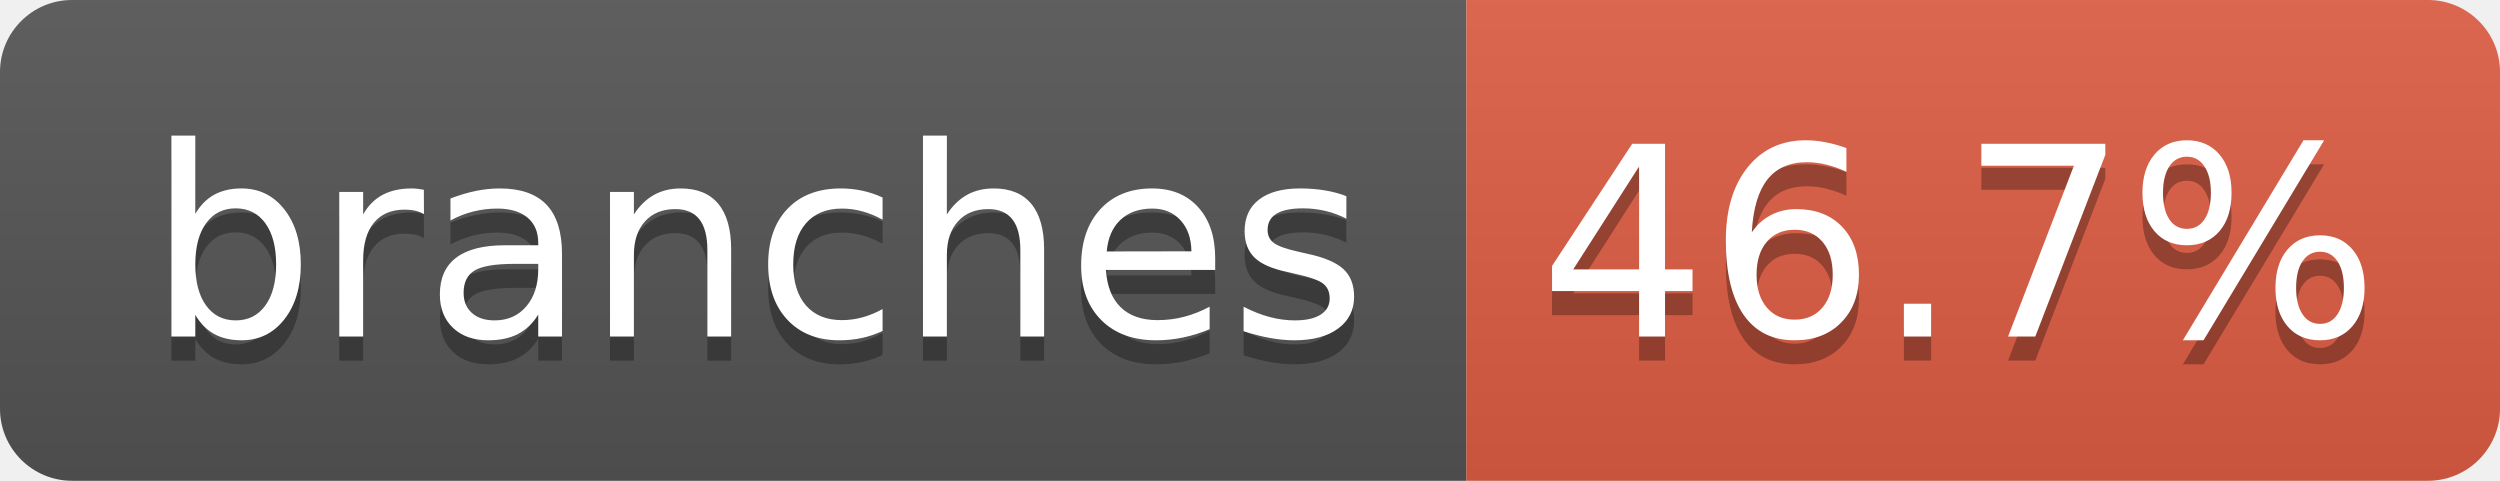
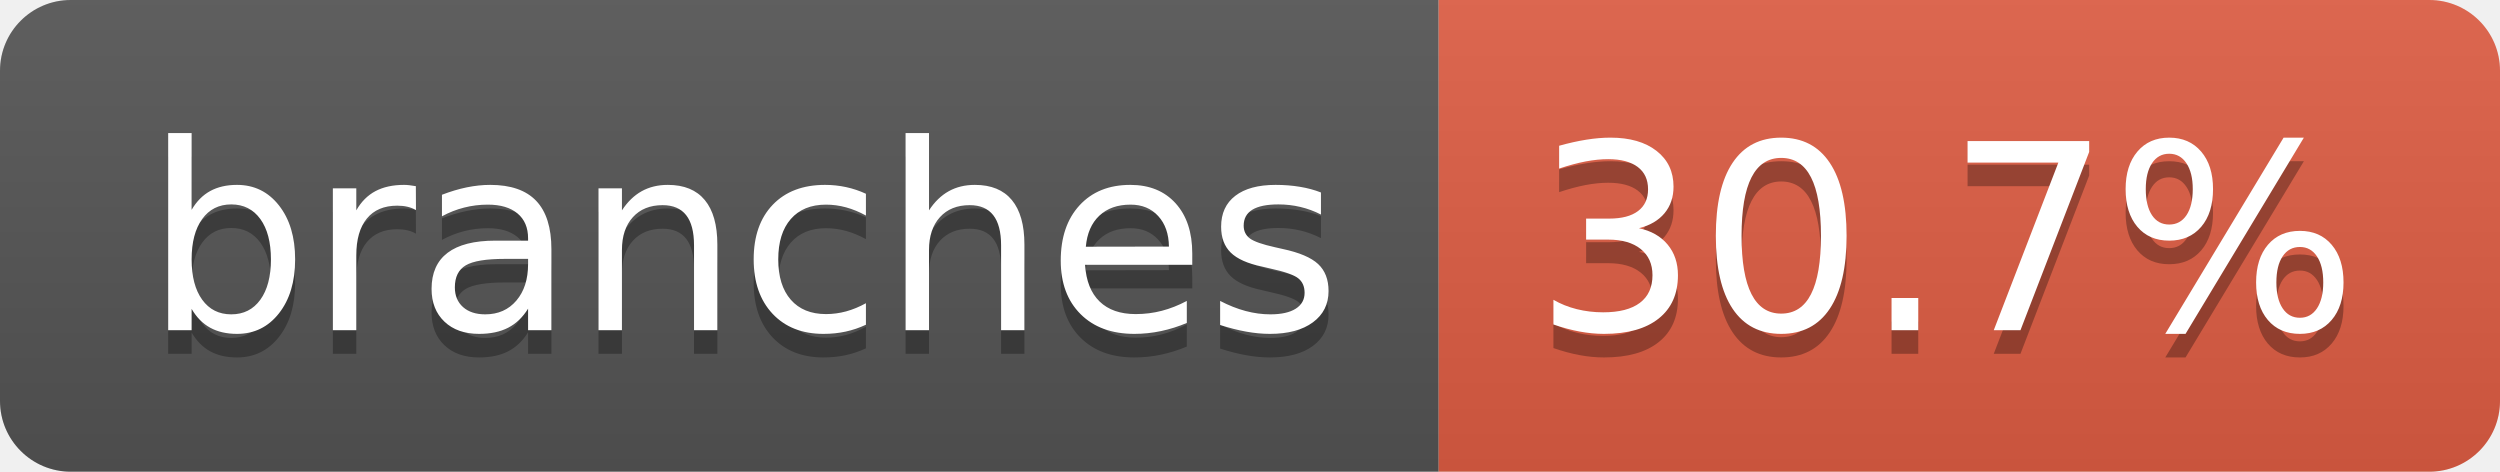
- <svg xmlns="http://www.w3.org/2000/svg" width="104" height="20" role="img" aria-label="branches: 46.7%">
+ <svg xmlns="http://www.w3.org/2000/svg" width="106" height="20" role="img" aria-label="branches: 30.7%">
  <linearGradient id="s" x2="0" y2="100%">
    <stop offset="0" stop-color="#bbb" stop-opacity=".1" />
    <stop offset="1" stop-opacity=".1" />
  </linearGradient>
  <clipPath id="r">
-     <rect width="104" height="20" rx="3" fill="#fff" />
+     <rect width="106" height="20" rx="3" fill="#fff" />
  </clipPath>
  <g clip-path="url(#r)">
    <rect width="61" height="20" fill="#555" />
-     <rect x="61" width="43" height="20" fill="#e05d44" />
-     <rect width="104" height="20" fill="url(#s)" />
+     <rect x="61" width="45" height="20" fill="#e05d44" />
+     <rect width="106" height="20" fill="url(#s)" />
  </g>
  <g fill="#fff" text-anchor="middle" font-family="Verdana,Geneva,DejaVu Sans,sans-serif" text-rendering="geometricPrecision" font-size="110">
-     <text aria-hidden="true" x="315" y="150" fill="#010101" fill-opacity=".3" transform="scale(.1)" textLength="510">branches</text>
-     <text x="315" y="140" transform="scale(.1)" fill="#fff" textLength="510">branches</text>
-     <text aria-hidden="true" x="815" y="150" fill="#010101" fill-opacity=".3" transform="scale(.1)" textLength="330">46.7%</text>
-     <text x="815" y="140" transform="scale(.1)" fill="#fff" textLength="330">46.7%</text>
+     <text aria-hidden="true" x="315" y="150" fill="#010101" fill-opacity=".3" transform="scale(.1)" textLength="507">branches</text>
+     <text x="315" y="140" transform="scale(.1)" fill="#fff" textLength="507">branches</text>
+     <text aria-hidden="true" x="825" y="150" fill="#010101" fill-opacity=".3" transform="scale(.1)" textLength="350">30.7%</text>
+     <text x="825" y="140" transform="scale(.1)" fill="#fff" textLength="350">30.7%</text>
  </g>
</svg>
